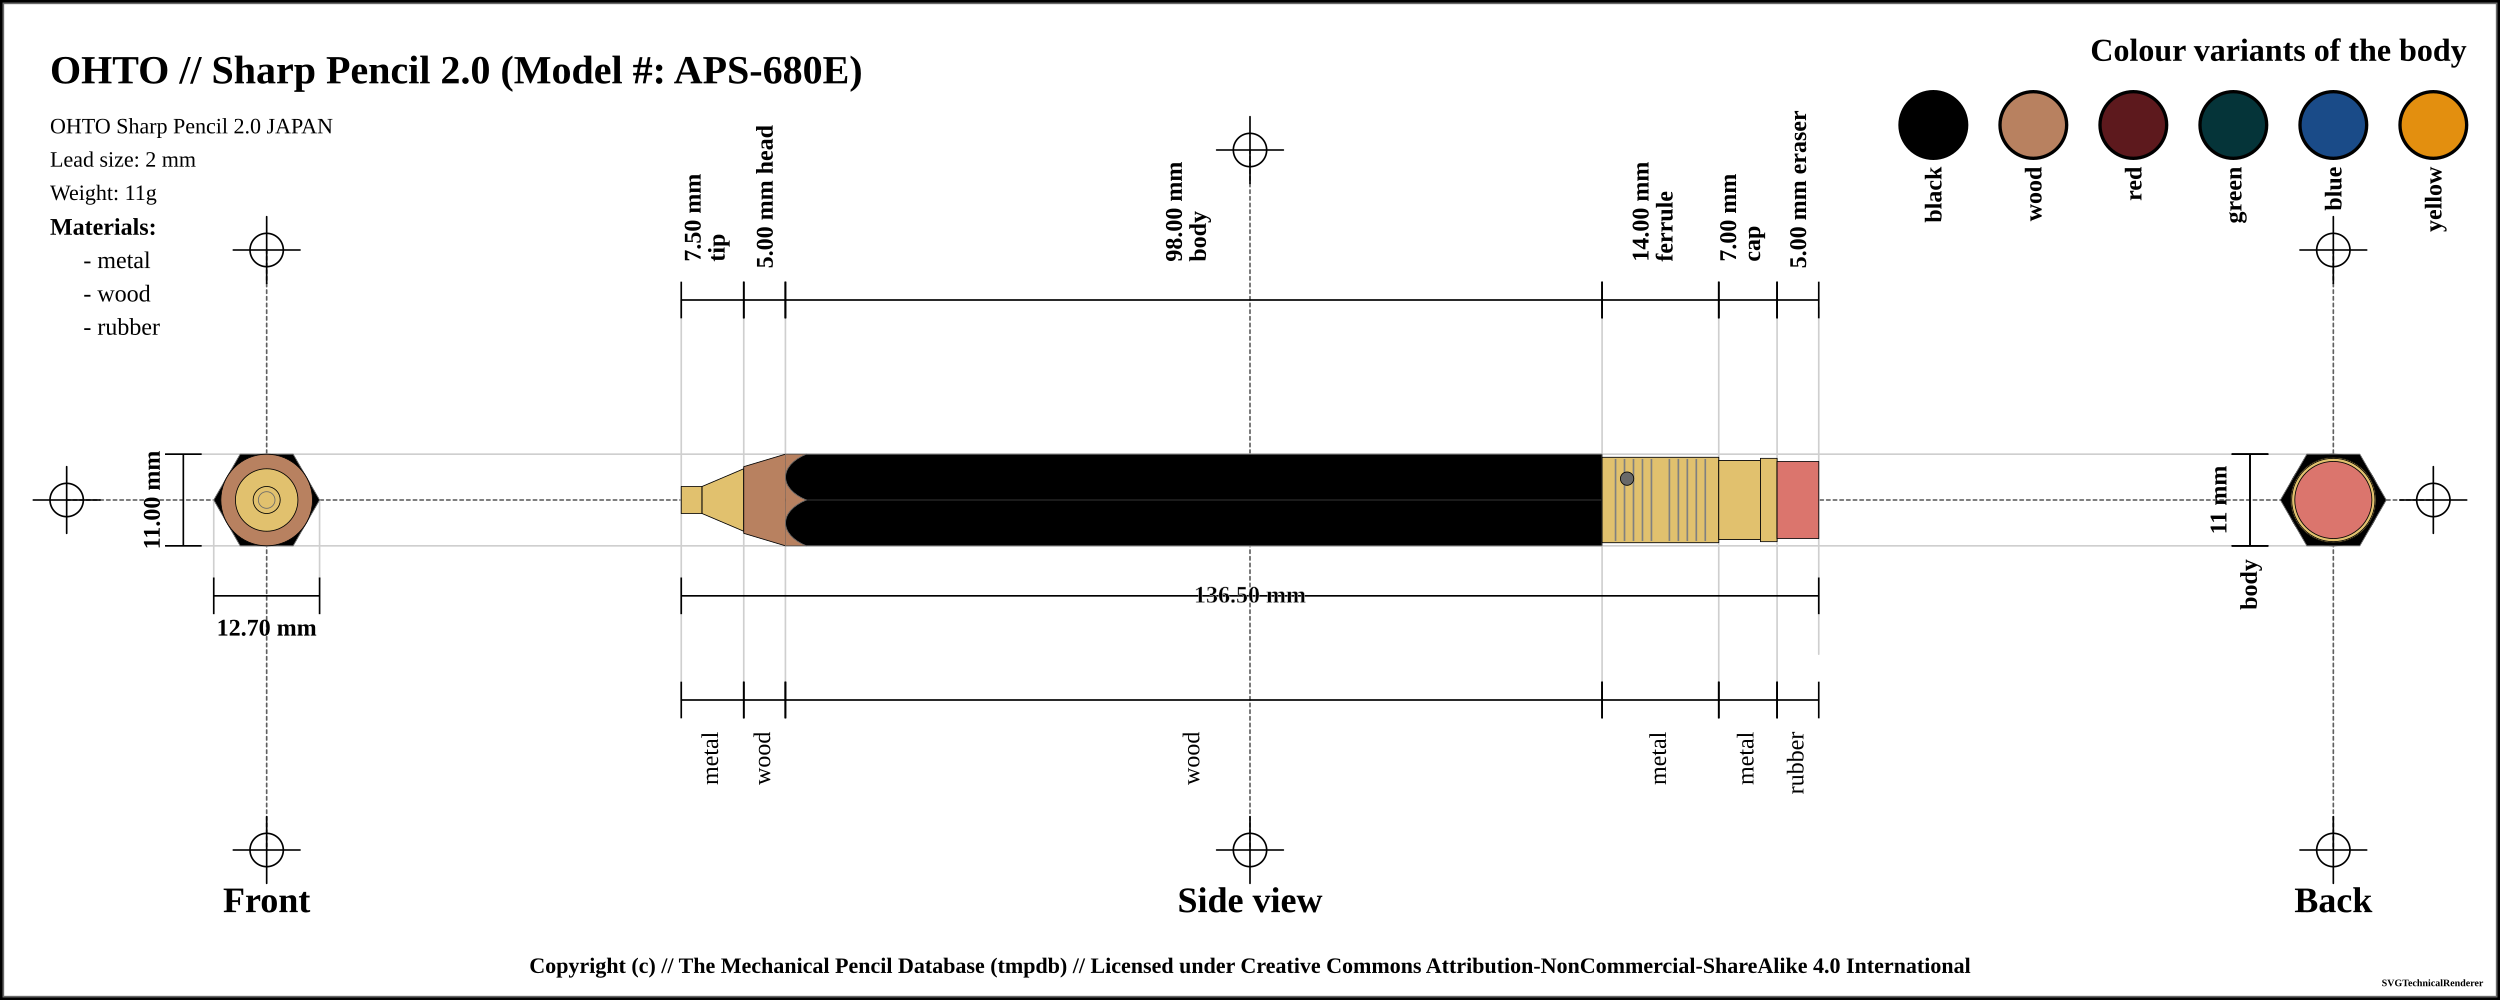
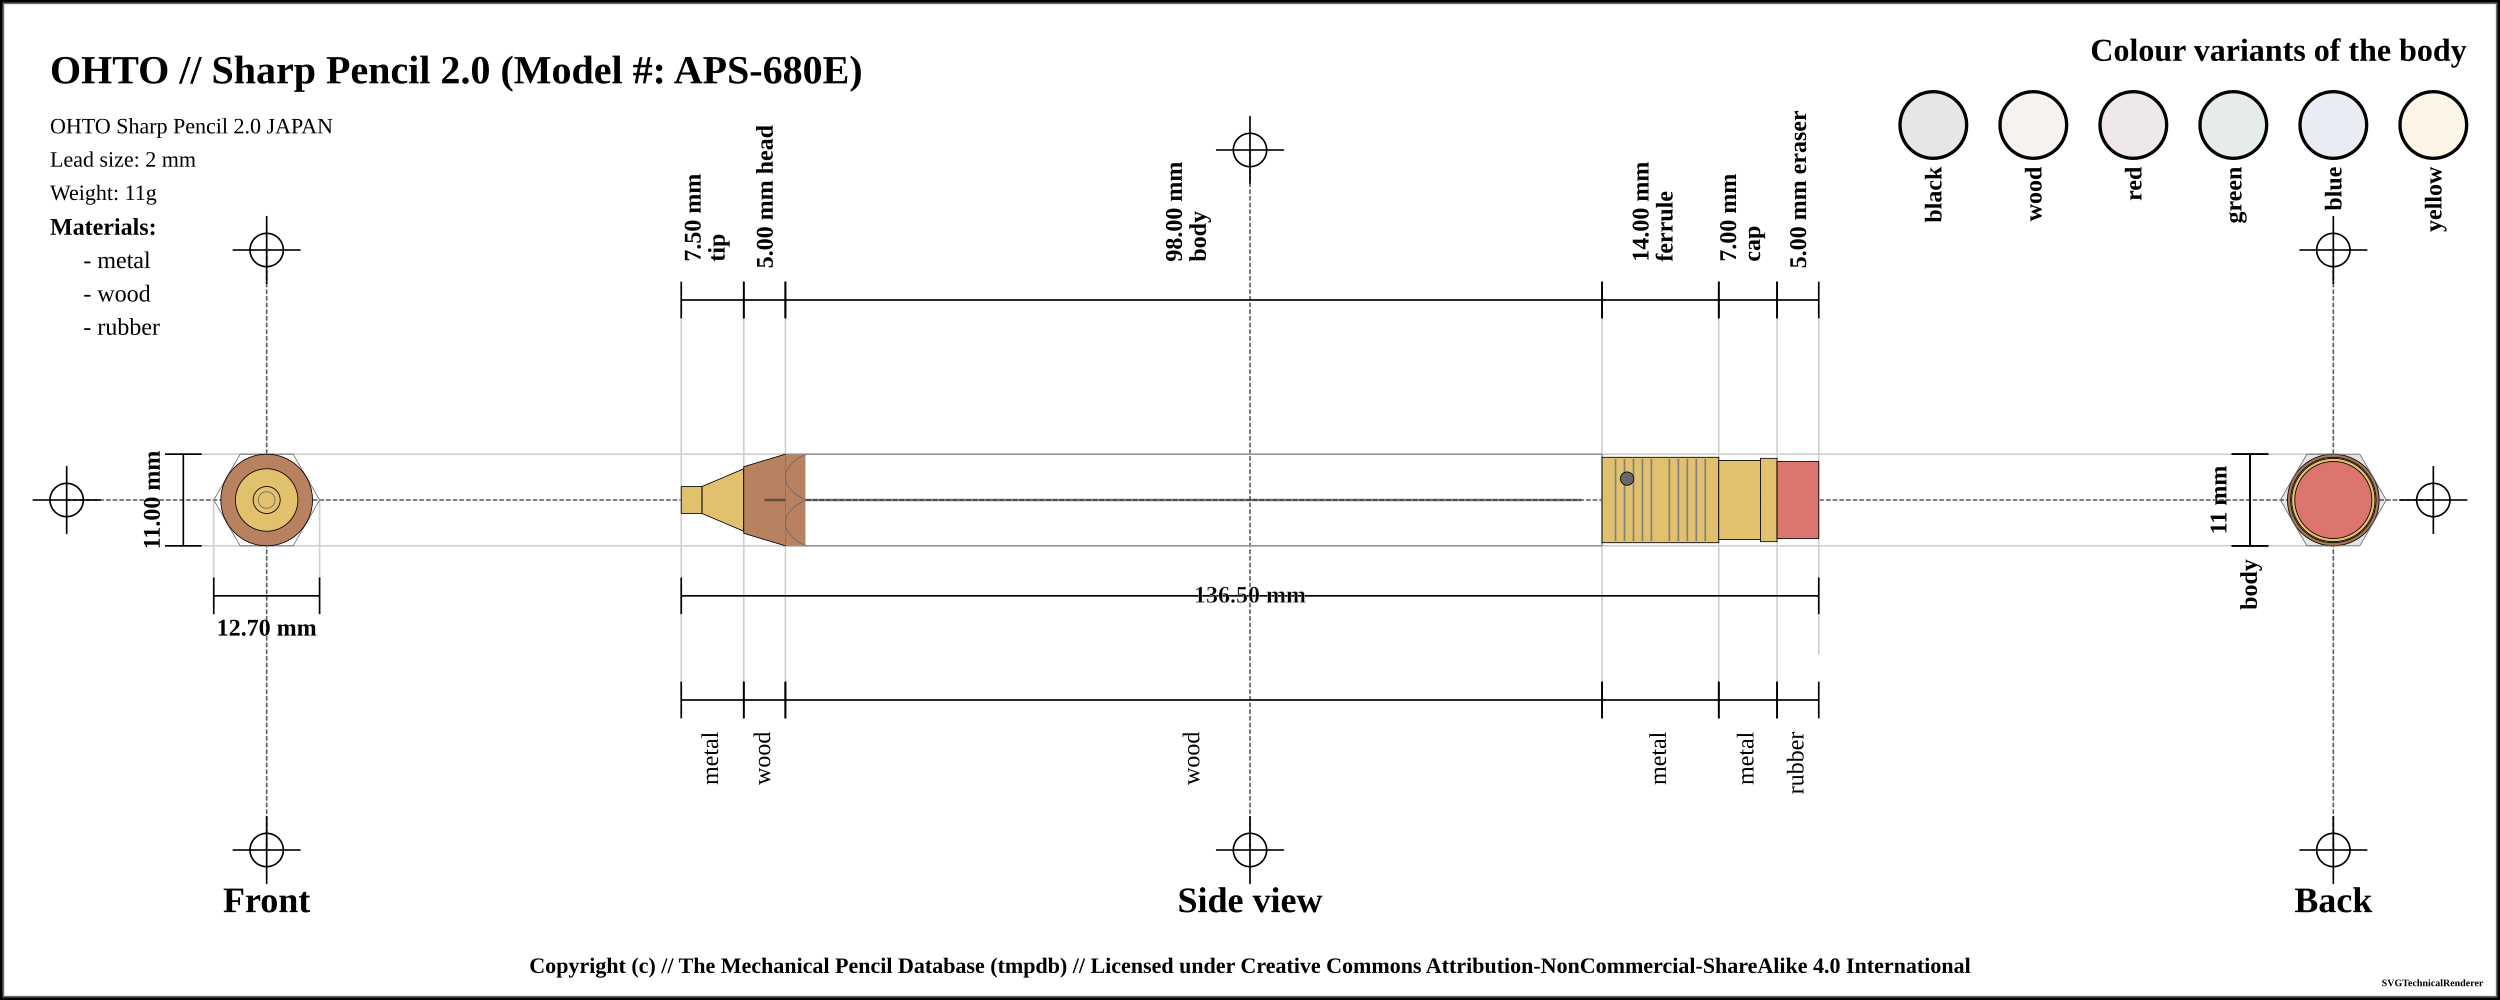
<svg xmlns="http://www.w3.org/2000/svg" width="1500" height="600">
  <pattern id="knurled-large" patternUnits="userSpaceOnUse" width="12" height="12">
    <path stroke="dimgray" stroke-linecap="round" stroke-width="1" d="M 6,6 L 12,12" />
    <path stroke="dimgray" stroke-linecap="round" stroke-width="1" d="M 6,6 L 0,12" />
    <path stroke="gray" stroke-linecap="round" stroke-width="1" d="M 6,6 L 12,0" />
    <path stroke="gray" stroke-linecap="round" stroke-width="1" d="M 6,6 L 0,0" />
  </pattern>
  <pattern id="knurled-small" patternUnits="userSpaceOnUse" width="4" height="4">
    <path stroke="dimgray" stroke-linecap="round" stroke-width="1" d="M 2,2 L 4,4" />
    <path stroke="dimgray" stroke-linecap="round" stroke-width="1" d="M 2,2 L 0,4" />
    <path stroke="gray" stroke-linecap="round" stroke-width="1" d="M 2,2 L 4,0" />
    <path stroke="gray" stroke-linecap="round" stroke-width="1" d="M 2,2 L 0,0" />
  </pattern>
  <pattern id="knurled" patternUnits="userSpaceOnUse" width="8" height="8">
    <path stroke="dimgray" stroke-linecap="round" stroke-width="1" d="M 4,4 L 8,8" />
    <path stroke="dimgray" stroke-linecap="round" stroke-width="1" d="M 4,4 L 0,8" />
    <path stroke="gray" stroke-linecap="round" stroke-width="1" d="M 4,4 L 8,0" />
    <path stroke="gray" stroke-linecap="round" stroke-width="1" d="M 4,4 L 0,0" />
  </pattern>
  <pattern id="lined" patternUnits="userSpaceOnUse" width="3" height="3">
    <path stroke="dimgray" stroke-linecap="round" stroke-width="1" d="M 0,0 L 3,0" />
  </pattern>
  <pattern id="ridged" patternUnits="userSpaceOnUse" width="3" height="3">
    <path stroke="dimgray" stroke-linecap="round" stroke-width="1" d="M 0,0 L 0,3" />
  </pattern>
  <pattern id="spring" patternUnits="userSpaceOnUse" width="8" height="100">
    <path stroke="dimgray" stroke-linecap="round" stroke-width="2" d="M 1,1 L 9,99" />
    <path stroke="white" stroke-linecap="round" stroke-width="1" d="M 1,1 L 9,99" />
  </pattern>
  <pattern id="knurled" patternUnits="userSpaceOnUse" width="8" height="8">
    <path stroke="dimgray" stroke-linecap="round" stroke-width="1" d="M 4,4 L 8,8" />
    <path stroke="dimgray" stroke-linecap="round" stroke-width="1" d="M 4,4 L 0,8" />
    <path stroke="gray" stroke-linecap="round" stroke-width="1" d="M 4,4 L 8,0" />
    <path stroke="gray" stroke-linecap="round" stroke-width="1" d="M 4,4 L 0,0" />
  </pattern>
  <rect x="0" y="0" width="1500" height="600" fill="white" stroke="black" stroke-width="4" />
  <rect x="2" y="2" width="1496" height="596" fill="white" stroke="dimgray" stroke-width="1" />
  <g transform="rotate(0 0 0)">
    <line x1="40" y1="300" x2="1460" y2="300" stroke-linecap="round" stroke="#5f5f5f" stroke-dasharray="2" stroke-width="1" />
    <line x1="20" y1="300" x2="60" y2="300" stroke-linecap="round" stroke="#000000" stroke-width="1" />
    <line x1="40" y1="280" x2="40" y2="320" stroke="#000000" stroke-linecap="round" stroke-width="1" />
    <circle r="10" cx="40" cy="300" fill="white" fill-opacity="0" stroke="#000000" stroke-width="1" />
    <line x1="1440" y1="300" x2="1480" y2="300" stroke-linecap="round" stroke="#000000" stroke-width="1" />
    <line x1="1460" y1="280" x2="1460" y2="320" stroke="#000000" stroke-linecap="round" stroke-width="1" />
    <circle r="10" cx="1460" cy="300" fill="white" fill-opacity="0" stroke="#000000" stroke-width="1" />
    <line x1="750" y1="90" x2="750" y2="510" stroke="#5f5f5f" stroke-linecap="round" stroke-dasharray="2" stroke-width="1" />
    <line x1="730" y1="90" x2="770" y2="90" stroke-linecap="round" stroke="#000000" stroke-width="1" />
    <line x1="750" y1="70" x2="750" y2="110" stroke="#000000" stroke-linecap="round" stroke-width="1" />
    <circle r="10" cx="750" cy="90" fill="white" fill-opacity="0" stroke="#000000" stroke-width="1" />
    <line x1="730" y1="510" x2="770" y2="510" stroke-linecap="round" stroke="#000000" stroke-width="1" />
    <line x1="750" y1="490" x2="750" y2="530" stroke="#000000" stroke-linecap="round" stroke-width="1" />
    <circle r="10" cx="750" cy="510" fill="white" fill-opacity="0" stroke="#000000" stroke-width="1" />
    <line x1="160" y1="150" x2="160" y2="510" stroke="#5f5f5f" stroke-linecap="round" stroke-dasharray="2" stroke-width="1" />
    <line x1="140" y1="150" x2="180" y2="150" stroke-linecap="round" stroke="#000000" stroke-width="1" />
    <line x1="160" y1="130" x2="160" y2="170" stroke="#000000" stroke-linecap="round" stroke-width="1" />
    <circle r="10" cx="160" cy="150" fill="white" fill-opacity="0" stroke="#000000" stroke-width="1" />
    <line x1="140" y1="510" x2="180" y2="510" stroke-linecap="round" stroke="#000000" stroke-width="1" />
    <line x1="160" y1="490" x2="160" y2="530" stroke="#000000" stroke-linecap="round" stroke-width="1" />
    <circle r="10" cx="160" cy="510" fill="white" fill-opacity="0" stroke="#000000" stroke-width="1" />
    <line x1="1400" y1="150" x2="1400" y2="510" stroke="#5f5f5f" stroke-linecap="round" stroke-dasharray="2" stroke-width="1" />
    <line x1="1380" y1="150" x2="1420" y2="150" stroke-linecap="round" stroke="#000000" stroke-width="1" />
    <line x1="1400" y1="130" x2="1400" y2="170" stroke="#000000" stroke-linecap="round" stroke-width="1" />
    <circle r="10" cx="1400" cy="150" fill="white" fill-opacity="0" stroke="#000000" stroke-width="1" />
    <line x1="1380" y1="510" x2="1420" y2="510" stroke-linecap="round" stroke="#000000" stroke-width="1" />
    <line x1="1400" y1="490" x2="1400" y2="530" stroke="#000000" stroke-linecap="round" stroke-width="1" />
    <circle r="10" cx="1400" cy="510" fill="white" fill-opacity="0" stroke="#000000" stroke-width="1" />
    <text x="30" y="50" font-size="2.0em" font-weight="bold"> OHTO // Sharp Pencil 2.0 (Model #: APS-680E)</text>
    <text x="30" y="80" font-size="1.1em"> OHTO Sharp Pencil 2.0 JAPAN</text>
    <text x="30" y="100" font-size="1.1em"> Lead size: 2 mm</text>
    <text x="30" y="120" font-size="1.1em"> Weight: 11g</text>
    <text x="1480" y="30" font-size="1.6em" font-weight="bold" text-anchor="end" dominant-baseline="central">Colour variants of the body</text>
-     <rect x="1440" y="55" width="40" rx="50%" ry="50%" height="40" stroke="black" stroke-width="2" fill="#e38f0f" fill-opacity="1" />
+     <rect x="1440" y="55" width="40" rx="50%" ry="50%" height="40" stroke="black" stroke-width="2" fill="#e38f0f" fill-opacity="0.1" />
    <text x="1460" y="100" transform="rotate(-90, 1460, 100)" font-size="1.2em" font-weight="bold" text-anchor="end" dominant-baseline="central">yellow</text>
-     <rect x="1380" y="55" width="40" rx="50%" ry="50%" height="40" stroke="black" stroke-width="2" fill="#1a4b88" fill-opacity="1" />
+     <rect x="1380" y="55" width="40" rx="50%" ry="50%" height="40" stroke="black" stroke-width="2" fill="#1a4b88" fill-opacity="0.1" />
    <text x="1400" y="100" transform="rotate(-90, 1400, 100)" font-size="1.2em" font-weight="bold" text-anchor="end" dominant-baseline="central">blue</text>
-     <rect x="1320" y="55" width="40" rx="50%" ry="50%" height="40" stroke="black" stroke-width="2" fill="#053439" fill-opacity="1" />
+     <rect x="1320" y="55" width="40" rx="50%" ry="50%" height="40" stroke="black" stroke-width="2" fill="#053439" fill-opacity="0.1" />
    <text x="1340" y="100" transform="rotate(-90, 1340, 100)" font-size="1.2em" font-weight="bold" text-anchor="end" dominant-baseline="central">green</text>
-     <rect x="1260" y="55" width="40" rx="50%" ry="50%" height="40" stroke="black" stroke-width="2" fill="#5d191d" fill-opacity="1" />
+     <rect x="1260" y="55" width="40" rx="50%" ry="50%" height="40" stroke="black" stroke-width="2" fill="#5d191d" fill-opacity="0.1" />
    <text x="1280" y="100" transform="rotate(-90, 1280, 100)" font-size="1.2em" font-weight="bold" text-anchor="end" dominant-baseline="central">red</text>
-     <rect x="1200" y="55" width="40" rx="50%" ry="50%" height="40" stroke="black" stroke-width="2" fill="#b88160" fill-opacity="1" />
+     <rect x="1200" y="55" width="40" rx="50%" ry="50%" height="40" stroke="black" stroke-width="2" fill="#b88160" fill-opacity="0.1" />
    <text x="1220" y="100" transform="rotate(-90, 1220, 100)" font-size="1.2em" font-weight="bold" text-anchor="end" dominant-baseline="central">wood</text>
-     <rect x="1140" y="55" width="40" rx="50%" ry="50%" height="40" stroke="black" stroke-width="2" fill="black" fill-opacity="1" />
+     <rect x="1140" y="55" width="40" rx="50%" ry="50%" height="40" stroke="black" stroke-width="2" fill="black" fill-opacity="0.1" />
    <text x="1160" y="100" transform="rotate(-90, 1160, 100)" font-size="1.2em" font-weight="bold" text-anchor="end" dominant-baseline="central">black</text>
    <text x="30" y="136" font-size="1.2em" font-weight="bold" text-anchor="start" dominant-baseline="central">Materials:</text>
    <text x="50" y="156" font-size="1.2em" text-anchor="start" dominant-baseline="central"> - metal</text>
    <text x="50" y="176" font-size="1.2em" text-anchor="start" dominant-baseline="central"> - wood</text>
    <text x="50" y="196" font-size="1.2em" text-anchor="start" dominant-baseline="central"> - rubber</text>
    <line x1="100" y1="272.5" x2="1400" y2="272.5" stroke-linecap="round" stroke="#cfcfcf" stroke-width="1" />
    <line x1="100" y1="327.5" x2="1400" y2="327.5" stroke-linecap="round" stroke="#cfcfcf" stroke-width="1" />
    <line x1="128.246" y1="300" x2="128.246" y2="347.5" stroke="#cfcfcf" stroke-linecap="round" stroke-width="1" />
    <line x1="191.754" y1="300" x2="191.754" y2="347.5" stroke="#cfcfcf" stroke-linecap="round" stroke-width="1" />
    <line x1="408.75" y1="180" x2="408.75" y2="420" stroke="#cfcfcf" stroke-linecap="round" stroke-width="1" />
    <line x1="446.25" y1="180" x2="446.25" y2="420" stroke="#cfcfcf" stroke-linecap="round" stroke-width="1" />
    <line x1="471.25" y1="180" x2="471.25" y2="420" stroke="#cfcfcf" stroke-linecap="round" stroke-width="1" />
    <line x1="961.25" y1="180" x2="961.25" y2="420" stroke="#cfcfcf" stroke-linecap="round" stroke-width="1" />
    <line x1="1031.25" y1="180" x2="1031.25" y2="420" stroke="#cfcfcf" stroke-linecap="round" stroke-width="1" />
    <line x1="1066.25" y1="180" x2="1066.25" y2="420" stroke="#cfcfcf" stroke-linecap="round" stroke-width="1" />
    <line x1="1091.25" y1="184.5" x2="1091.25" y2="392.5" stroke="#cfcfcf" stroke-linecap="round" stroke-width="1" />
    <text x="160" y="540" font-size="1.8em" font-weight="bold" text-anchor="middle" dominant-baseline="central">Front</text>
    <text x="750" y="540" font-size="1.8em" font-weight="bold" text-anchor="middle" dominant-baseline="central">Side view</text>
    <text x="1400" y="540" font-size="1.8em" font-weight="bold" text-anchor="middle" dominant-baseline="central">Back</text>
    <line x1="99" y1="272.5" x2="121" y2="272.5" stroke="black" stroke-width="1" />
    <line x1="110" y1="272.5" x2="110" y2="327.5" stroke="black" stroke-width="1" />
    <line x1="99" y1="327.5" x2="121" y2="327.5" stroke="black" stroke-width="1" />
    <text x="91" y="300" transform="rotate(-90, 91, 300)" font-size="1.2em" font-weight="bold" text-anchor="middle" dominant-baseline="central" fill="black">11.00 mm</text>
    <line x1="128.246" y1="346.5" x2="128.246" y2="368.5" stroke="black" stroke-width="1" />
    <line x1="128.246" y1="357.5" x2="191.754" y2="357.5" stroke="black" stroke-width="1" />
    <line x1="191.754" y1="346.5" x2="191.754" y2="368.5" stroke="black" stroke-width="1" />
    <text x="160" y="376.5" font-size="1.2em" font-weight="bold" text-anchor="middle" dominant-baseline="central" fill="black">
      <tspan x="160" dy="0">12.70 mm</tspan>
    </text>
    <line x1="408.75" y1="169" x2="408.75" y2="191" stroke="black" stroke-width="1" />
    <line x1="408.75" y1="180" x2="446.25" y2="180" stroke="black" stroke-width="1" />
    <line x1="446.25" y1="169" x2="446.25" y2="191" stroke="black" stroke-width="1" />
    <text x="427.5" y="161" font-size="1.2em" transform="rotate(-90, 415.5, 161)" font-weight="bold" text-anchor="start" dominant-baseline="central" fill="black">
      <tspan x="419.5" dy="0">7.50 mm</tspan>
      <tspan x="419.5" dy="1em">tip</tspan>
    </text>
    <line x1="446.25" y1="169" x2="446.25" y2="191" stroke="black" stroke-width="1" />
    <line x1="446.25" y1="180" x2="471.25" y2="180" stroke="black" stroke-width="1" />
    <line x1="471.25" y1="169" x2="471.25" y2="191" stroke="black" stroke-width="1" />
    <text x="458.75" y="161" font-size="1.2em" transform="rotate(-90, 458.75, 161)" font-weight="bold" text-anchor="start" dominant-baseline="central" fill="black">
      <tspan x="458.75" dy="0">5.00 mm head</tspan>
    </text>
    <line x1="471.25" y1="169" x2="471.25" y2="191" stroke="black" stroke-width="1" />
    <line x1="471.25" y1="180" x2="961.25" y2="180" stroke="black" stroke-width="1" />
    <line x1="961.25" y1="169" x2="961.25" y2="191" stroke="black" stroke-width="1" />
    <text x="716.25" y="161" font-size="1.2em" transform="rotate(-90, 704.25, 161)" font-weight="bold" text-anchor="start" dominant-baseline="central" fill="black">
      <tspan x="708.25" dy="0">98.00 mm</tspan>
      <tspan x="708.25" dy="1em">body</tspan>
    </text>
    <line x1="961.25" y1="169" x2="961.25" y2="191" stroke="black" stroke-width="1" />
    <line x1="961.25" y1="180" x2="1031.25" y2="180" stroke="black" stroke-width="1" />
    <line x1="1031.25" y1="169" x2="1031.25" y2="191" stroke="black" stroke-width="1" />
    <text x="996.25" y="161" font-size="1.2em" transform="rotate(-90, 984.25, 161)" font-weight="bold" text-anchor="start" dominant-baseline="central" fill="black">
      <tspan x="988.25" dy="0">14.00 mm</tspan>
      <tspan x="988.25" dy="1em">ferrule</tspan>
    </text>
    <line x1="1031.25" y1="169" x2="1031.25" y2="191" stroke="black" stroke-width="1" />
    <line x1="1031.25" y1="180" x2="1066.25" y2="180" stroke="black" stroke-width="1" />
    <line x1="1066.25" y1="169" x2="1066.25" y2="191" stroke="black" stroke-width="1" />
    <text x="1048.75" y="161" font-size="1.2em" transform="rotate(-90, 1036.75, 161)" font-weight="bold" text-anchor="start" dominant-baseline="central" fill="black">
      <tspan x="1040.75" dy="0">7.00 mm</tspan>
      <tspan x="1040.75" dy="1em">cap</tspan>
    </text>
    <line x1="1066.25" y1="169" x2="1066.25" y2="191" stroke="black" stroke-width="1" />
    <line x1="1066.25" y1="180" x2="1091.25" y2="180" stroke="black" stroke-width="1" />
    <line x1="1091.25" y1="169" x2="1091.25" y2="191" stroke="black" stroke-width="1" />
    <text x="1078.75" y="161" font-size="1.2em" transform="rotate(-90, 1078.75, 161)" font-weight="bold" text-anchor="start" dominant-baseline="central" fill="black">
      <tspan x="1078.75" dy="0">5.00 mm eraser</tspan>
    </text>
    <line x1="1339" y1="272.5" x2="1361" y2="272.5" stroke="black" stroke-width="1" />
    <line x1="1350" y1="272.5" x2="1350" y2="327.5" stroke="black" stroke-width="1" />
    <line x1="1339" y1="327.5" x2="1361" y2="327.5" stroke="black" stroke-width="1" />
    <text x="1331" y="300" transform="rotate(-90, 1331, 300)" font-size="1.2em" font-weight="bold" text-anchor="middle" dominant-baseline="central" fill="black">11 mm</text>
    <line x1="1339" y1="272.5" x2="1361" y2="272.5" stroke="black" stroke-width="1" />
    <line x1="1350" y1="272.5" x2="1350" y2="327.5" stroke="black" stroke-width="1" />
    <line x1="1339" y1="327.5" x2="1361" y2="327.5" stroke="black" stroke-width="1" />
    <text x="1350" y="335.5" transform="rotate(-90, 1350, 335.5)" font-weight="bold" font-size="1.2em" text-anchor="end" dominant-baseline="middle" fill="black">body</text>
    <line x1="408.75" y1="346.5" x2="408.75" y2="368.5" stroke="black" stroke-width="1" />
    <line x1="408.75" y1="357.5" x2="1091.25" y2="357.5" stroke="black" stroke-width="1" />
    <line x1="1091.25" y1="346.5" x2="1091.25" y2="368.5" stroke="black" stroke-width="1" />
    <text x="750" y="357.5" font-weight="bold" font-size="1.2em" stroke="white" stroke-width="0.25" text-anchor="middle" dominant-baseline="middle" fill="black">
      <tspan x="750" dy="0">136.50 mm</tspan>
    </text>
    <line x1="408.75" y1="409" x2="408.75" y2="431" stroke="black" stroke-width="1" />
    <line x1="408.75" y1="420" x2="446.25" y2="420" stroke="black" stroke-width="1" />
    <line x1="446.25" y1="409" x2="446.25" y2="431" stroke="black" stroke-width="1" />
    <text x="427.5" y="439" font-size="1.2em" transform="rotate(-90, 427.5, 439)" text-anchor="end" dominant-baseline="middle" fill="black">
      <tspan x="427.5" dy="0">metal</tspan>
    </text>
    <line x1="446.25" y1="409" x2="446.25" y2="431" stroke="black" stroke-width="1" />
    <line x1="446.25" y1="420" x2="471.25" y2="420" stroke="black" stroke-width="1" />
    <line x1="471.25" y1="409" x2="471.25" y2="431" stroke="black" stroke-width="1" />
    <text x="458.75" y="439" font-size="1.2em" transform="rotate(-90, 458.75, 439)" text-anchor="end" dominant-baseline="middle" fill="black">
      <tspan x="458.75" dy="0">wood</tspan>
    </text>
    <line x1="471.25" y1="409" x2="471.25" y2="431" stroke="black" stroke-width="1" />
    <line x1="471.25" y1="420" x2="961.25" y2="420" stroke="black" stroke-width="1" />
    <line x1="961.25" y1="409" x2="961.25" y2="431" stroke="black" stroke-width="1" />
    <text x="716.25" y="439" font-size="1.2em" transform="rotate(-90, 716.25, 439)" text-anchor="end" dominant-baseline="middle" fill="black">
      <tspan x="716.25" dy="0">wood</tspan>
    </text>
    <line x1="961.25" y1="409" x2="961.25" y2="431" stroke="black" stroke-width="1" />
    <line x1="961.25" y1="420" x2="1031.25" y2="420" stroke="black" stroke-width="1" />
    <line x1="1031.25" y1="409" x2="1031.25" y2="431" stroke="black" stroke-width="1" />
    <text x="996.25" y="439" font-size="1.2em" transform="rotate(-90, 996.25, 439)" text-anchor="end" dominant-baseline="middle" fill="black">
      <tspan x="996.25" dy="0">metal</tspan>
    </text>
    <line x1="1031.25" y1="409" x2="1031.25" y2="431" stroke="black" stroke-width="1" />
    <line x1="1031.25" y1="420" x2="1066.25" y2="420" stroke="black" stroke-width="1" />
    <line x1="1066.25" y1="409" x2="1066.25" y2="431" stroke="black" stroke-width="1" />
    <text x="1048.75" y="439" font-size="1.2em" transform="rotate(-90, 1048.75, 439)" text-anchor="end" dominant-baseline="middle" fill="black">
      <tspan x="1048.75" dy="0">metal</tspan>
    </text>
    <line x1="1066.25" y1="409" x2="1066.25" y2="431" stroke="black" stroke-width="1" />
    <line x1="1066.25" y1="420" x2="1091.25" y2="420" stroke="black" stroke-width="1" />
    <line x1="1091.25" y1="409" x2="1091.25" y2="431" stroke="black" stroke-width="1" />
    <text x="1078.75" y="439" font-size="1.2em" transform="rotate(-90, 1078.75, 439)" text-anchor="end" dominant-baseline="middle" fill="black">
      <tspan x="1078.75" dy="0">rubber</tspan>
    </text>
    <path d="M408.75 291.875 L421.25 291.875 L421.25 308.125 L408.75 308.125 Z" stroke-width="0.5" stroke="black" stroke-linejoin="round" fill="#E1C16E" fill-opacity="1" />
    <path d="M421.25 291.875 L446.25 281.25 L446.25 318.75 L421.25 308.125 Z" stroke-width="0.5" stroke="black" stroke-linejoin="round" fill="#E1C16E" fill-opacity="1" />
    <path d="M446.25 280 L471.25 272.5 L471.25 327.5 L446.25 320 Z" stroke-width="0.5" stroke="black" stroke-linejoin="round" fill="#b88160" fill-opacity="1" />
-     <path d="M471.25 272.5 L961.25 272.5 L961.25 327.5 L471.25 327.5 Z" stroke-width="0.5" stroke="dimgray" stroke-linejoin="round" fill="black" fill-opacity="1" />
-     <line x1="471.25" y1="300" x2="961.25" y2="300" stroke-width="1.5" stroke="black" fill="none" stroke-opacity="0.5" />
-     <line x1="471.25" y1="300" x2="961.25" y2="300" stroke-width="0.5" stroke="gray" fill="none" stroke-opacity="0.5" />
+     <path d="M471.25 272.5 L961.25 272.5 L961.25 327.5 L471.25 327.5 Z" stroke-width="0.5" stroke="dimgray" stroke-linejoin="round" fill="black" fill-opacity="0" />
+     <line x1="458.75" y1="300" x2="948.75" y2="300" stroke-width="1.5" stroke="black" fill="none" stroke-opacity="0.5" />
+     <line x1="458.75" y1="300" x2="948.75" y2="300" stroke-width="0.5" stroke="gray" fill="none" stroke-opacity="0.5" />
    <path d="M961.25 274.375 L1031.25 274.375 L1031.25 325.625 L961.25 325.625 Z" stroke-width="0.5" stroke="black" stroke-linejoin="round" fill="#E1C16E" fill-opacity="1" />
    <line x1="969.327" y1="275.375" x2="969.327" y2="324.625" stroke-width="1" stroke="gray" />
    <line x1="974.712" y1="275.375" x2="974.712" y2="324.625" stroke-width="1" stroke="gray" />
    <line x1="980.096" y1="275.375" x2="980.096" y2="324.625" stroke-width="1" stroke="gray" />
    <line x1="985.481" y1="275.375" x2="985.481" y2="324.625" stroke-width="1" stroke="gray" />
    <line x1="990.865" y1="275.375" x2="990.865" y2="324.625" stroke-width="1" stroke="gray" />
    <line x1="1001.635" y1="275.375" x2="1001.635" y2="324.625" stroke-width="1" stroke="gray" />
    <line x1="1007.019" y1="275.375" x2="1007.019" y2="324.625" stroke-width="1" stroke="gray" />
    <line x1="1012.404" y1="275.375" x2="1012.404" y2="324.625" stroke-width="1" stroke="gray" />
    <line x1="1017.788" y1="275.375" x2="1017.788" y2="324.625" stroke-width="1" stroke="gray" />
    <line x1="1023.173" y1="275.375" x2="1023.173" y2="324.625" stroke-width="1" stroke="gray" />
    <circle r="4" cx="976.25" cy="287.188" stroke="black" stroke-width="0.5" fill="dimgray" fill-opacity="1" />
    <path d="M1031.25 276.25 L1056.25 276.25 L1056.25 323.75 L1031.25 323.75 Z" stroke-width="0.5" stroke="black" stroke-linejoin="round" fill="#E1C16E" fill-opacity="1" />
    <path d="M1056.25 275 L1066.25 275 L1066.25 325 L1056.25 325 Z" stroke-width="0.5" stroke="black" stroke-linejoin="round" fill="#E1C16E" fill-opacity="1" />
    <path d="M1066.25 276.875 L1091.25 276.875 L1091.25 323.125 L1066.25 323.125 Z" stroke-width="0.5" stroke="black" stroke-linejoin="round" fill="#db756d" fill-opacity="1" />
    <rect x="471.25" y="272.75" width="12" height="54.5" rx="0" ry="0" stroke-width="0.5" stroke="none" fill="#b88160" fill-opacity="1" />
-     <path d="M 483.75 272.5 C 467.188 279.375, 467.188 293.125, 483.75 300" stroke-width="0.5" stroke="dimgray" stroke-linecap="round" fill="black" />
-     <path d="M 483.75 327.5 C 467.188 320.625, 467.188 306.875, 483.75 300" stroke-width="0.5" stroke="dimgray" stroke-linecap="round" fill="black" />
+     <path d="M 483.75 272.5 C 467.188 279.375, 467.188 293.125, 483.75 300" stroke-width="0.5" stroke="dimgray" stroke-linecap="round" fill-opacity="0" fill="black" />
+     <path d="M 483.75 327.5 C 467.188 320.625, 467.188 306.875, 483.75 300" stroke-width="0.5" stroke="dimgray" stroke-linecap="round" fill-opacity="0" fill="black" />
    <circle r="23.125" cx="160" cy="300" fill="#db756d" fill-opacity="1" stroke="black" stroke-width="0.5" />
    <circle r="25" cx="160" cy="300" fill="#E1C16E" fill-opacity="1" stroke="black" stroke-width="0.5" />
    <circle r="23.75" cx="160" cy="300" fill="#E1C16E" fill-opacity="1" stroke="black" stroke-width="0.5" />
    <circle r="25.625" cx="160" cy="300" fill="#E1C16E" fill-opacity="1" stroke="black" stroke-width="0.5" />
-     <polygon points="144.123,272.5 175.877,272.5 191.754,300 175.877,327.5 144.123,327.5 128.246,300 " stroke="dimgray" stroke-width="0.5" fill="black" fill-opacity="1" />
+     <polygon points="144.123,272.5 175.877,272.5 191.754,300 175.877,327.5 144.123,327.5 128.246,300 " stroke="dimgray" stroke-width="0.5" fill="black" fill-opacity="0" />
    <circle r="20" cx="160" cy="300" stroke="black" stroke-width="0.5" fill="#b88160" fill-opacity="1" />
    <circle r="27.5" cx="160" cy="300" stroke="black" stroke-width="0.5" fill="#b88160" fill-opacity="1" />
    <circle r="8.125" cx="160" cy="300" stroke="black" stroke-width="0.5" fill="#E1C16E" fill-opacity="1" />
    <circle r="18.75" cx="160" cy="300" stroke="black" stroke-width="0.5" fill="#E1C16E" fill-opacity="1" />
    <circle r="8.125" cx="160" cy="300" fill="#E1C16E" fill-opacity="1" stroke="black" stroke-width="0.5" />
    <circle r="5" cx="160" cy="300" fill="white" fill-opacity="0" stroke="dimgray" stroke-width="0.5" />
    <circle r="8.125" cx="1400" cy="300" fill="#E1C16E" fill-opacity="1" stroke="black" stroke-width="0.5" />
    <circle r="8.125" cx="1400" cy="300" stroke="black" stroke-width="0.5" fill="#E1C16E" fill-opacity="1" />
    <circle r="18.75" cx="1400" cy="300" stroke="black" stroke-width="0.5" fill="#E1C16E" fill-opacity="1" />
    <circle r="20" cx="1400" cy="300" stroke="black" stroke-width="0.5" fill="#b88160" fill-opacity="1" />
    <circle r="27.5" cx="1400" cy="300" stroke="black" stroke-width="0.5" fill="#b88160" fill-opacity="1" />
-     <polygon points="1384.123,272.5 1415.877,272.5 1431.754,300 1415.877,327.5 1384.123,327.5 1368.246,300 " stroke="dimgray" stroke-width="0.5" fill="black" fill-opacity="1" />
+     <polygon points="1384.123,272.5 1415.877,272.5 1431.754,300 1415.877,327.5 1384.123,327.5 1368.246,300 " stroke="dimgray" stroke-width="0.5" fill="black" fill-opacity="0.1" />
    <circle r="25.625" cx="1400" cy="300" fill="#E1C16E" fill-opacity="1" stroke="black" stroke-width="0.5" />
    <circle r="23.75" cx="1400" cy="300" fill="#E1C16E" fill-opacity="1" stroke="black" stroke-width="0.5" />
    <circle r="25" cx="1400" cy="300" fill="#E1C16E" fill-opacity="1" stroke="black" stroke-width="0.5" />
    <circle r="23.125" cx="1400" cy="300" fill="#db756d" fill-opacity="1" stroke="black" stroke-width="0.5" />
  </g>
  <text x="50%" y="580" font-size="1.1em" font-weight="bold" text-anchor="middle" dominant-baseline="middle">Copyright (c) // The Mechanical Pencil Database (tmpdb) // Licensed under Creative Commons Attribution-NonCommercial-ShareAlike 4.0 International</text>
  <text x="1490" y="590" font-size="0.5em" font-weight="bold" text-anchor="end" dominant-baseline="middle">SVGTechnicalRenderer</text>
</svg>
